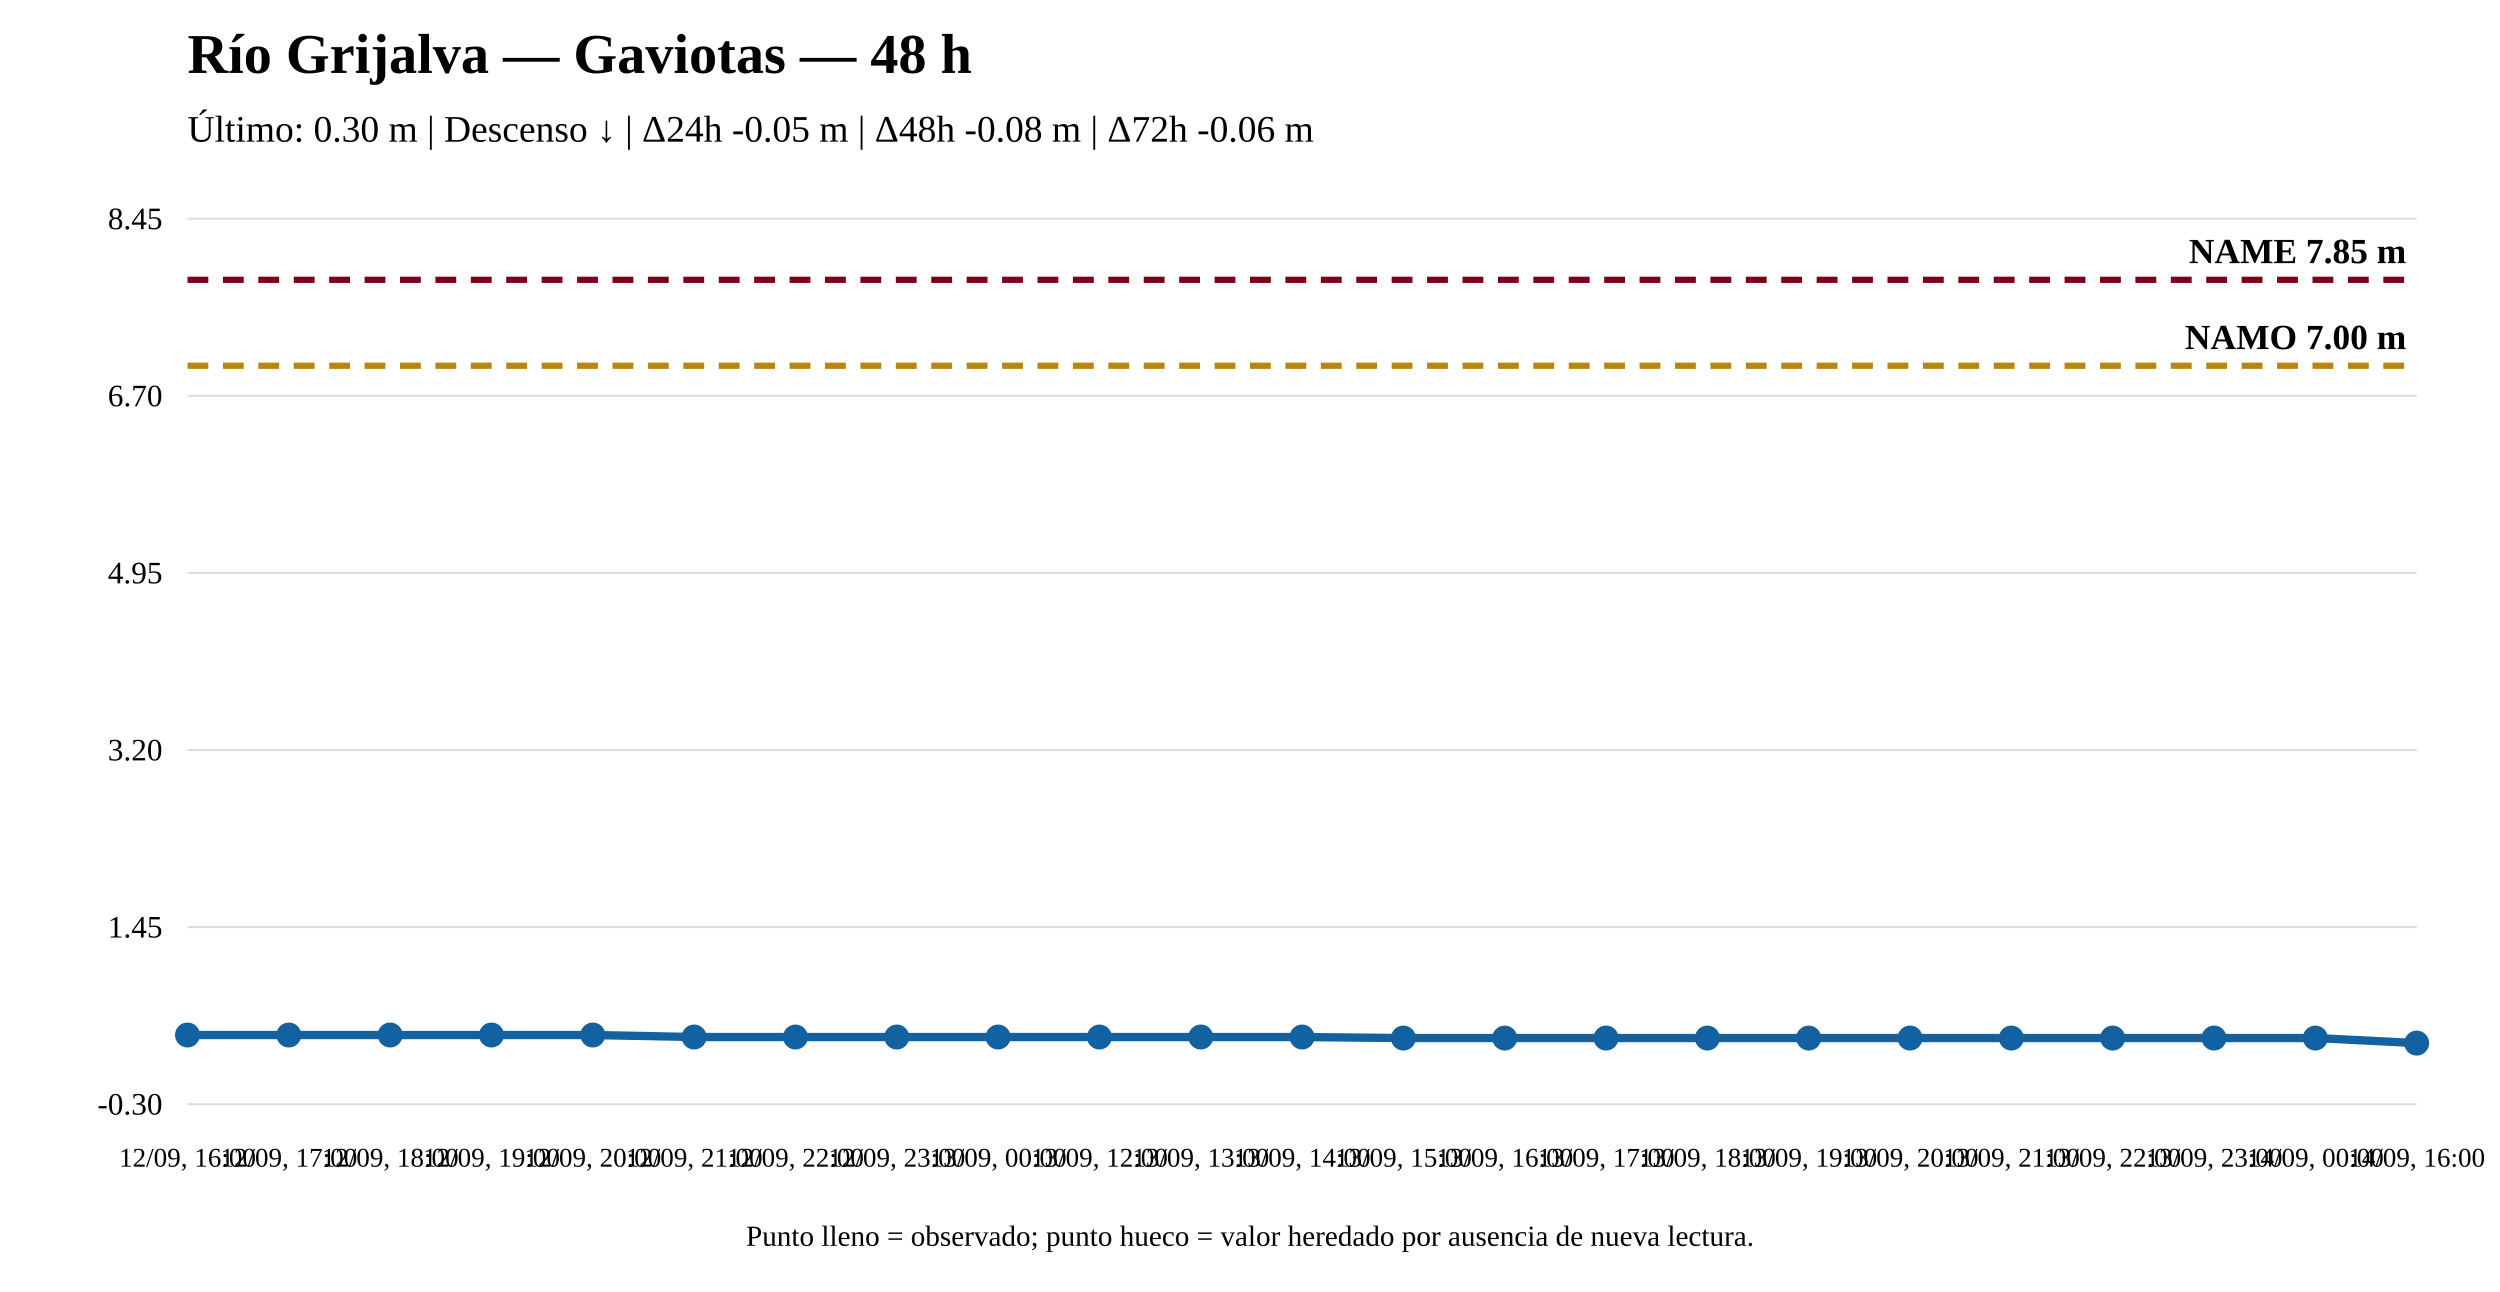
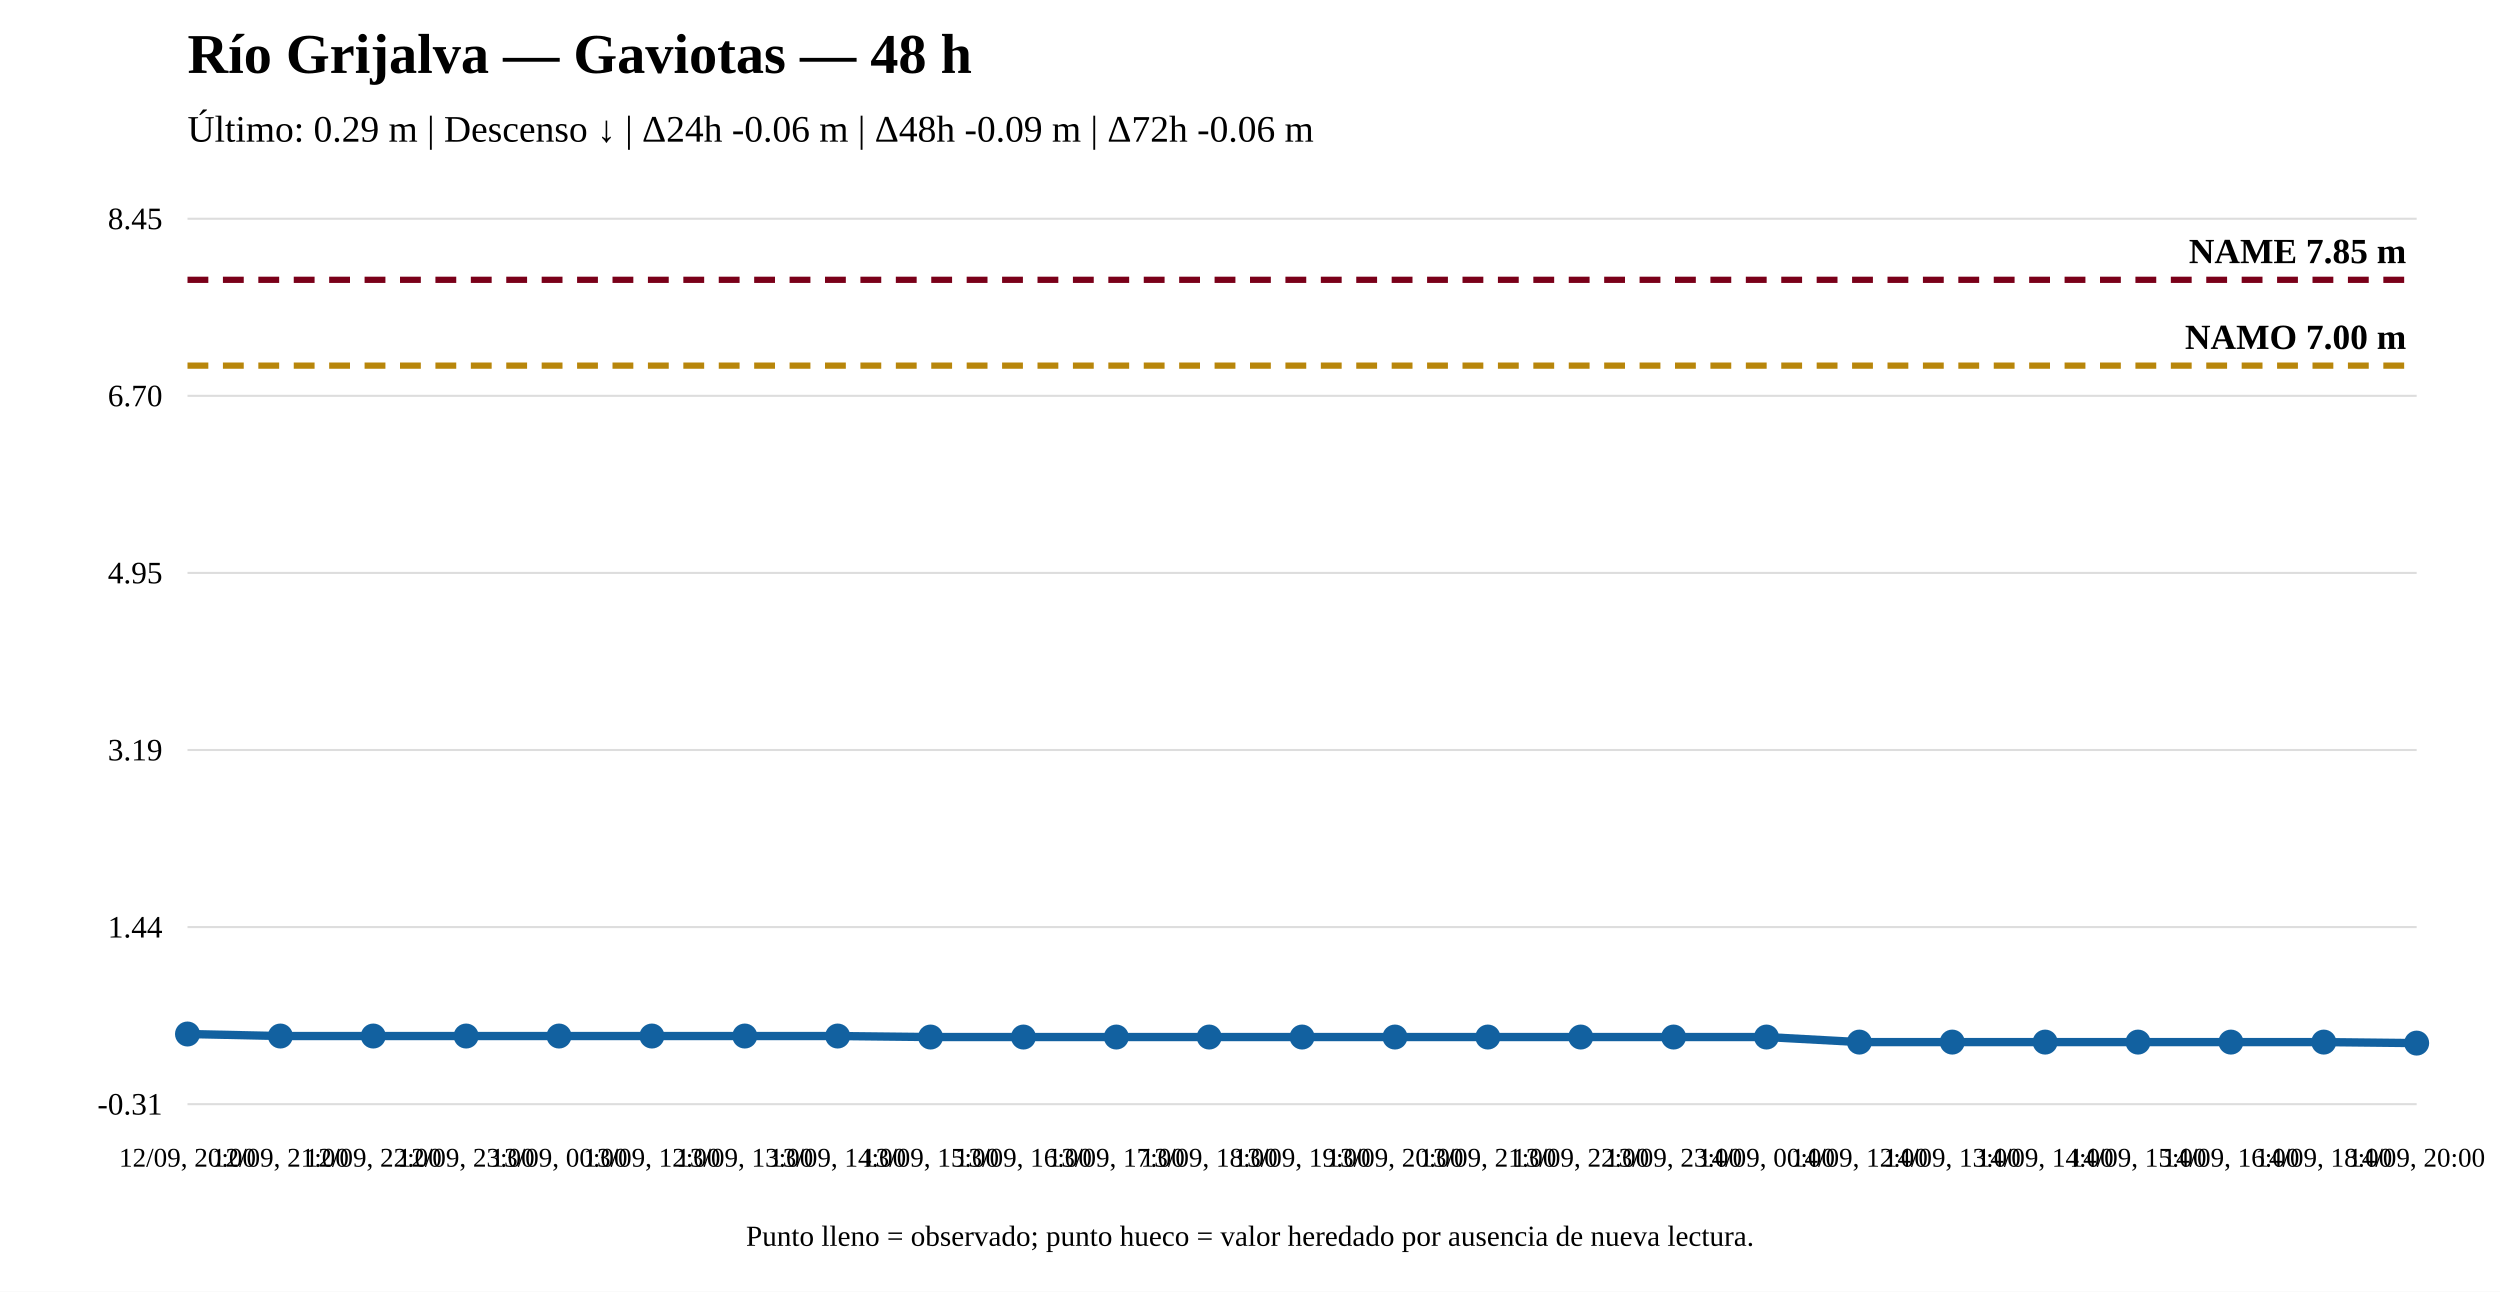
<svg xmlns="http://www.w3.org/2000/svg" width="1200" height="620" viewBox="0 0 1200 620">
  <rect width="100%" height="100%" fill="white" />
  <text x="90" y="35" font-size="27" font-weight="bold">Río Grijalva — Gaviotas — 48 h</text>
-   <text x="90" y="68" font-size="18">Último: 0.30 m | Descenso ↓ | Δ24h -0.05 m | Δ48h -0.08 m | Δ72h -0.06 m</text>
+   <text x="90" y="68" font-size="18">Último: 0.29 m | Descenso ↓ | Δ24h -0.06 m | Δ48h -0.09 m | Δ72h -0.06 m</text>
  <line x1="90" y1="530" x2="1160" y2="530" stroke="#ddd" />
  <line x1="90" y1="445" x2="1160" y2="445" stroke="#ddd" />
  <line x1="90" y1="360" x2="1160" y2="360" stroke="#ddd" />
  <line x1="90" y1="275" x2="1160" y2="275" stroke="#ddd" />
  <line x1="90" y1="190" x2="1160" y2="190" stroke="#ddd" />
  <line x1="90" y1="105" x2="1160" y2="105" stroke="#ddd" />
-   <text x="78" y="535" text-anchor="end" font-size="15">-0.30</text>
-   <text x="78" y="450" text-anchor="end" font-size="15">1.45</text>
-   <text x="78" y="365" text-anchor="end" font-size="15">3.20</text>
+   <text x="78" y="535" text-anchor="end" font-size="15">-0.31</text>
+   <text x="78" y="450" text-anchor="end" font-size="15">1.44</text>
+   <text x="78" y="365" text-anchor="end" font-size="15">3.19</text>
  <text x="78" y="280" text-anchor="end" font-size="15">4.95</text>
  <text x="78" y="195" text-anchor="end" font-size="15">6.70</text>
  <text x="78" y="110" text-anchor="end" font-size="15">8.45</text>
-   <line x1="90" y1="175.558" x2="1160" y2="175.558" stroke="#b8860b" stroke-width="3" stroke-dasharray="10 7" />
-   <text x="1155" y="167.558" text-anchor="end" font-size="17" font-weight="bold">NAMO 7.00 m</text>
+   <line x1="90" y1="175.504" x2="1160" y2="175.504" stroke="#b8860b" stroke-width="3" stroke-dasharray="10 7" />
+   <text x="1155" y="167.504" text-anchor="end" font-size="17" font-weight="bold">NAMO 7.00 m</text>
  <line x1="90" y1="134.31" x2="1160" y2="134.31" stroke="#7a0019" stroke-width="3" stroke-dasharray="10 7" />
  <text x="1155" y="126.31" text-anchor="end" font-size="17" font-weight="bold">NAME 7.85 m</text>
-   <polyline fill="none" stroke="#1261a0" stroke-width="4" points="90,496.807 138.636,496.807 187.273,496.807 235.909,496.807 284.545,496.807 333.182,497.778 381.818,497.778 430.455,497.778 479.091,497.778 527.727,497.778 576.364,497.778 625,497.778 673.636,498.263 722.273,498.263 770.909,498.263 819.545,498.263 868.182,498.263 916.818,498.263 965.455,498.263 1014.091,498.263 1062.727,498.263 1111.364,498.263 1160,500.69" />
-   <circle cx="90" cy="496.807" r="5" fill="#1261a0" stroke="#1261a0" stroke-width="2" />
-   <circle cx="138.636" cy="496.807" r="5" fill="#1261a0" stroke="#1261a0" stroke-width="2" />
-   <circle cx="187.273" cy="496.807" r="5" fill="#1261a0" stroke="#1261a0" stroke-width="2" />
-   <circle cx="235.909" cy="496.807" r="5" fill="#1261a0" stroke="#1261a0" stroke-width="2" />
-   <circle cx="284.545" cy="496.807" r="5" fill="#1261a0" stroke="#1261a0" stroke-width="2" />
-   <circle cx="333.182" cy="497.778" r="5" fill="#1261a0" stroke="#1261a0" stroke-width="2" />
-   <circle cx="381.818" cy="497.778" r="5" fill="#1261a0" stroke="#1261a0" stroke-width="2" />
-   <circle cx="430.455" cy="497.778" r="5" fill="#1261a0" stroke="#1261a0" stroke-width="2" />
-   <circle cx="479.091" cy="497.778" r="5" fill="#1261a0" stroke="#1261a0" stroke-width="2" />
-   <circle cx="527.727" cy="497.778" r="5" fill="#1261a0" stroke="#1261a0" stroke-width="2" />
-   <circle cx="576.364" cy="497.778" r="5" fill="#1261a0" stroke="#1261a0" stroke-width="2" />
-   <circle cx="625" cy="497.778" r="5" fill="#1261a0" stroke="#1261a0" stroke-width="2" />
-   <circle cx="673.636" cy="498.263" r="5" fill="#1261a0" stroke="#1261a0" stroke-width="2" />
-   <circle cx="722.273" cy="498.263" r="5" fill="#1261a0" stroke="#1261a0" stroke-width="2" />
-   <circle cx="770.909" cy="498.263" r="5" fill="#1261a0" stroke="#1261a0" stroke-width="2" />
-   <circle cx="819.545" cy="498.263" r="5" fill="#1261a0" stroke="#1261a0" stroke-width="2" />
-   <circle cx="868.182" cy="498.263" r="5" fill="#1261a0" stroke="#1261a0" stroke-width="2" />
-   <circle cx="916.818" cy="498.263" r="5" fill="#1261a0" stroke="#1261a0" stroke-width="2" />
-   <circle cx="965.455" cy="498.263" r="5" fill="#1261a0" stroke="#1261a0" stroke-width="2" />
-   <circle cx="1014.091" cy="498.263" r="5" fill="#1261a0" stroke="#1261a0" stroke-width="2" />
-   <circle cx="1062.727" cy="498.263" r="5" fill="#1261a0" stroke="#1261a0" stroke-width="2" />
-   <circle cx="1111.364" cy="498.263" r="5" fill="#1261a0" stroke="#1261a0" stroke-width="2" />
+   <polyline fill="none" stroke="#1261a0" stroke-width="4" points="90,496.328 134.583,497.297 179.167,497.297 223.75,497.297 268.333,497.297 312.917,497.297 357.5,497.297 402.083,497.297 446.667,497.782 491.25,497.782 535.833,497.782 580.417,497.782 625,497.782 669.583,497.782 714.167,497.782 758.75,497.782 803.333,497.782 847.917,497.782 892.5,500.205 937.083,500.205 981.667,500.205 1026.25,500.205 1070.833,500.205 1115.417,500.205 1160,500.69" />
+   <circle cx="90" cy="496.328" r="5" fill="#1261a0" stroke="#1261a0" stroke-width="2" />
+   <circle cx="134.583" cy="497.297" r="5" fill="#1261a0" stroke="#1261a0" stroke-width="2" />
+   <circle cx="179.167" cy="497.297" r="5" fill="#1261a0" stroke="#1261a0" stroke-width="2" />
+   <circle cx="223.75" cy="497.297" r="5" fill="#1261a0" stroke="#1261a0" stroke-width="2" />
+   <circle cx="268.333" cy="497.297" r="5" fill="#1261a0" stroke="#1261a0" stroke-width="2" />
+   <circle cx="312.917" cy="497.297" r="5" fill="#1261a0" stroke="#1261a0" stroke-width="2" />
+   <circle cx="357.5" cy="497.297" r="5" fill="#1261a0" stroke="#1261a0" stroke-width="2" />
+   <circle cx="402.083" cy="497.297" r="5" fill="#1261a0" stroke="#1261a0" stroke-width="2" />
+   <circle cx="446.667" cy="497.782" r="5" fill="#1261a0" stroke="#1261a0" stroke-width="2" />
+   <circle cx="491.25" cy="497.782" r="5" fill="#1261a0" stroke="#1261a0" stroke-width="2" />
+   <circle cx="535.833" cy="497.782" r="5" fill="#1261a0" stroke="#1261a0" stroke-width="2" />
+   <circle cx="580.417" cy="497.782" r="5" fill="#1261a0" stroke="#1261a0" stroke-width="2" />
+   <circle cx="625" cy="497.782" r="5" fill="#1261a0" stroke="#1261a0" stroke-width="2" />
+   <circle cx="669.583" cy="497.782" r="5" fill="#1261a0" stroke="#1261a0" stroke-width="2" />
+   <circle cx="714.167" cy="497.782" r="5" fill="#1261a0" stroke="#1261a0" stroke-width="2" />
+   <circle cx="758.75" cy="497.782" r="5" fill="#1261a0" stroke="#1261a0" stroke-width="2" />
+   <circle cx="803.333" cy="497.782" r="5" fill="#1261a0" stroke="#1261a0" stroke-width="2" />
+   <circle cx="847.917" cy="497.782" r="5" fill="#1261a0" stroke="#1261a0" stroke-width="2" />
+   <circle cx="892.5" cy="500.205" r="5" fill="#1261a0" stroke="#1261a0" stroke-width="2" />
+   <circle cx="937.083" cy="500.205" r="5" fill="#1261a0" stroke="#1261a0" stroke-width="2" />
+   <circle cx="981.667" cy="500.205" r="5" fill="#1261a0" stroke="#1261a0" stroke-width="2" />
+   <circle cx="1026.25" cy="500.205" r="5" fill="#1261a0" stroke="#1261a0" stroke-width="2" />
+   <circle cx="1070.833" cy="500.205" r="5" fill="#1261a0" stroke="#1261a0" stroke-width="2" />
+   <circle cx="1115.417" cy="500.205" r="5" fill="#1261a0" stroke="#1261a0" stroke-width="2" />
  <circle cx="1160" cy="500.69" r="5" fill="#1261a0" stroke="#1261a0" stroke-width="2" />
-   <text x="90" y="560" text-anchor="middle" font-size="13">12/09, 16:00</text>
-   <text x="138.636" y="560" text-anchor="middle" font-size="13">12/09, 17:00</text>
-   <text x="187.273" y="560" text-anchor="middle" font-size="13">12/09, 18:00</text>
-   <text x="235.909" y="560" text-anchor="middle" font-size="13">12/09, 19:00</text>
-   <text x="284.545" y="560" text-anchor="middle" font-size="13">12/09, 20:00</text>
-   <text x="333.182" y="560" text-anchor="middle" font-size="13">12/09, 21:00</text>
-   <text x="381.818" y="560" text-anchor="middle" font-size="13">12/09, 22:00</text>
-   <text x="430.455" y="560" text-anchor="middle" font-size="13">12/09, 23:00</text>
-   <text x="479.091" y="560" text-anchor="middle" font-size="13">13/09, 00:00</text>
-   <text x="527.727" y="560" text-anchor="middle" font-size="13">13/09, 12:00</text>
-   <text x="576.364" y="560" text-anchor="middle" font-size="13">13/09, 13:00</text>
-   <text x="625" y="560" text-anchor="middle" font-size="13">13/09, 14:00</text>
-   <text x="673.636" y="560" text-anchor="middle" font-size="13">13/09, 15:00</text>
-   <text x="722.273" y="560" text-anchor="middle" font-size="13">13/09, 16:00</text>
-   <text x="770.909" y="560" text-anchor="middle" font-size="13">13/09, 17:00</text>
-   <text x="819.545" y="560" text-anchor="middle" font-size="13">13/09, 18:00</text>
-   <text x="868.182" y="560" text-anchor="middle" font-size="13">13/09, 19:00</text>
-   <text x="916.818" y="560" text-anchor="middle" font-size="13">13/09, 20:00</text>
-   <text x="965.455" y="560" text-anchor="middle" font-size="13">13/09, 21:00</text>
-   <text x="1014.091" y="560" text-anchor="middle" font-size="13">13/09, 22:00</text>
-   <text x="1062.727" y="560" text-anchor="middle" font-size="13">13/09, 23:00</text>
-   <text x="1111.364" y="560" text-anchor="middle" font-size="13">14/09, 00:00</text>
-   <text x="1160" y="560" text-anchor="middle" font-size="13">14/09, 16:00</text>
+   <text x="90" y="560" text-anchor="middle" font-size="13">12/09, 20:00</text>
+   <text x="134.583" y="560" text-anchor="middle" font-size="13">12/09, 21:00</text>
+   <text x="179.167" y="560" text-anchor="middle" font-size="13">12/09, 22:00</text>
+   <text x="223.75" y="560" text-anchor="middle" font-size="13">12/09, 23:00</text>
+   <text x="268.333" y="560" text-anchor="middle" font-size="13">13/09, 00:00</text>
+   <text x="312.917" y="560" text-anchor="middle" font-size="13">13/09, 12:00</text>
+   <text x="357.5" y="560" text-anchor="middle" font-size="13">13/09, 13:00</text>
+   <text x="402.083" y="560" text-anchor="middle" font-size="13">13/09, 14:00</text>
+   <text x="446.667" y="560" text-anchor="middle" font-size="13">13/09, 15:00</text>
+   <text x="491.25" y="560" text-anchor="middle" font-size="13">13/09, 16:00</text>
+   <text x="535.833" y="560" text-anchor="middle" font-size="13">13/09, 17:00</text>
+   <text x="580.417" y="560" text-anchor="middle" font-size="13">13/09, 18:00</text>
+   <text x="625" y="560" text-anchor="middle" font-size="13">13/09, 19:00</text>
+   <text x="669.583" y="560" text-anchor="middle" font-size="13">13/09, 20:00</text>
+   <text x="714.167" y="560" text-anchor="middle" font-size="13">13/09, 21:00</text>
+   <text x="758.75" y="560" text-anchor="middle" font-size="13">13/09, 22:00</text>
+   <text x="803.333" y="560" text-anchor="middle" font-size="13">13/09, 23:00</text>
+   <text x="847.917" y="560" text-anchor="middle" font-size="13">14/09, 00:00</text>
+   <text x="892.5" y="560" text-anchor="middle" font-size="13">14/09, 12:00</text>
+   <text x="937.083" y="560" text-anchor="middle" font-size="13">14/09, 13:00</text>
+   <text x="981.667" y="560" text-anchor="middle" font-size="13">14/09, 14:00</text>
+   <text x="1026.25" y="560" text-anchor="middle" font-size="13">14/09, 15:00</text>
+   <text x="1070.833" y="560" text-anchor="middle" font-size="13">14/09, 16:00</text>
+   <text x="1115.417" y="560" text-anchor="middle" font-size="13">14/09, 18:00</text>
+   <text x="1160" y="560" text-anchor="middle" font-size="13">14/09, 20:00</text>
  <text x="600" y="598" text-anchor="middle" font-size="14">Punto lleno = observado; punto hueco = valor heredado por ausencia de nueva lectura.</text>
</svg>
